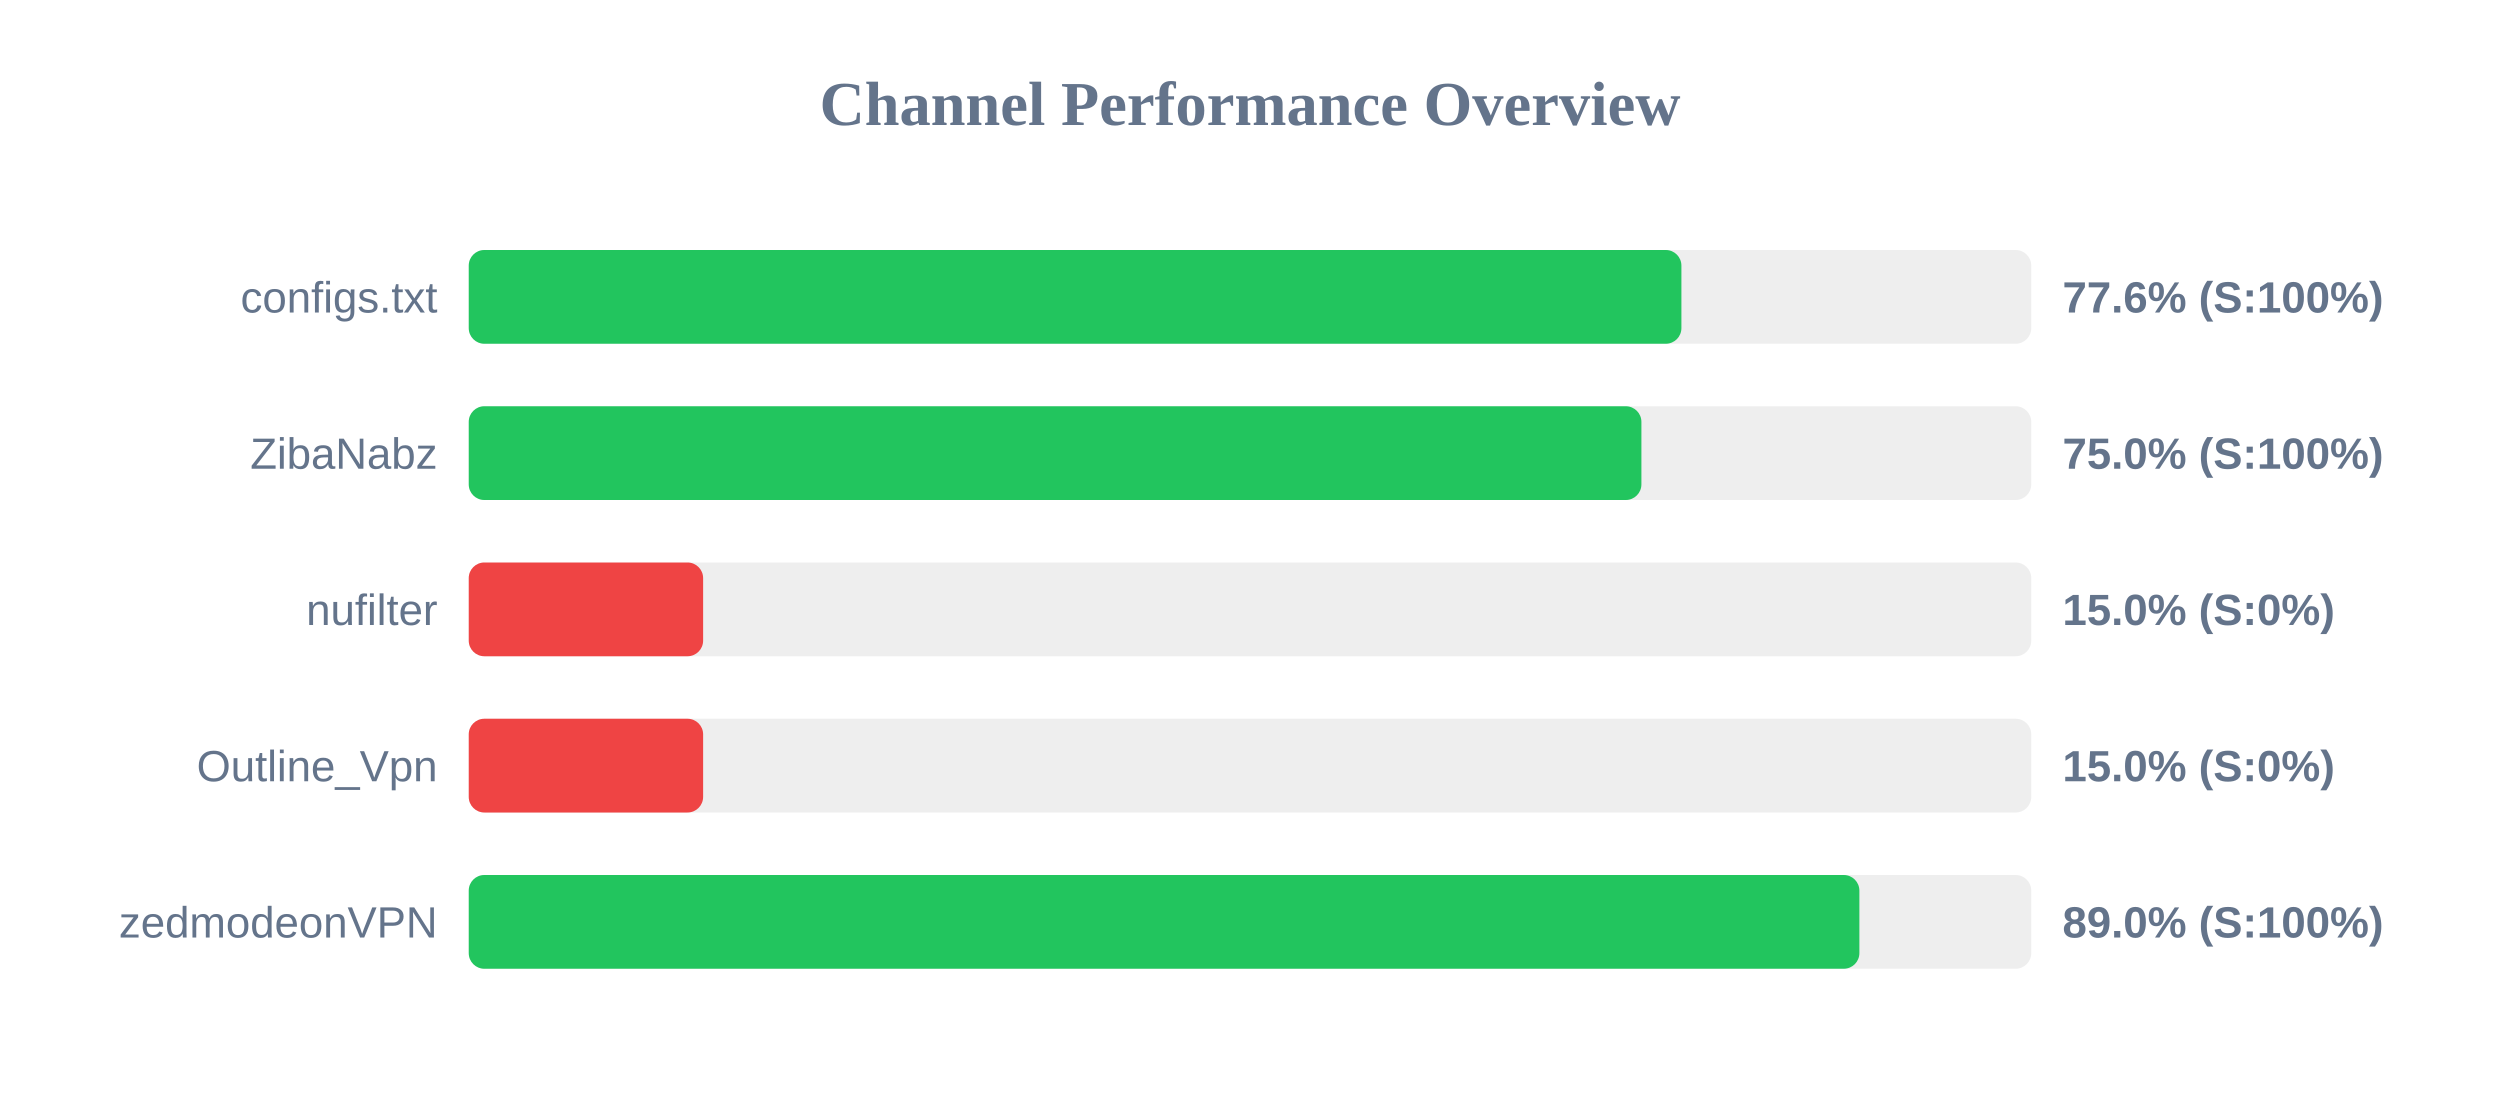
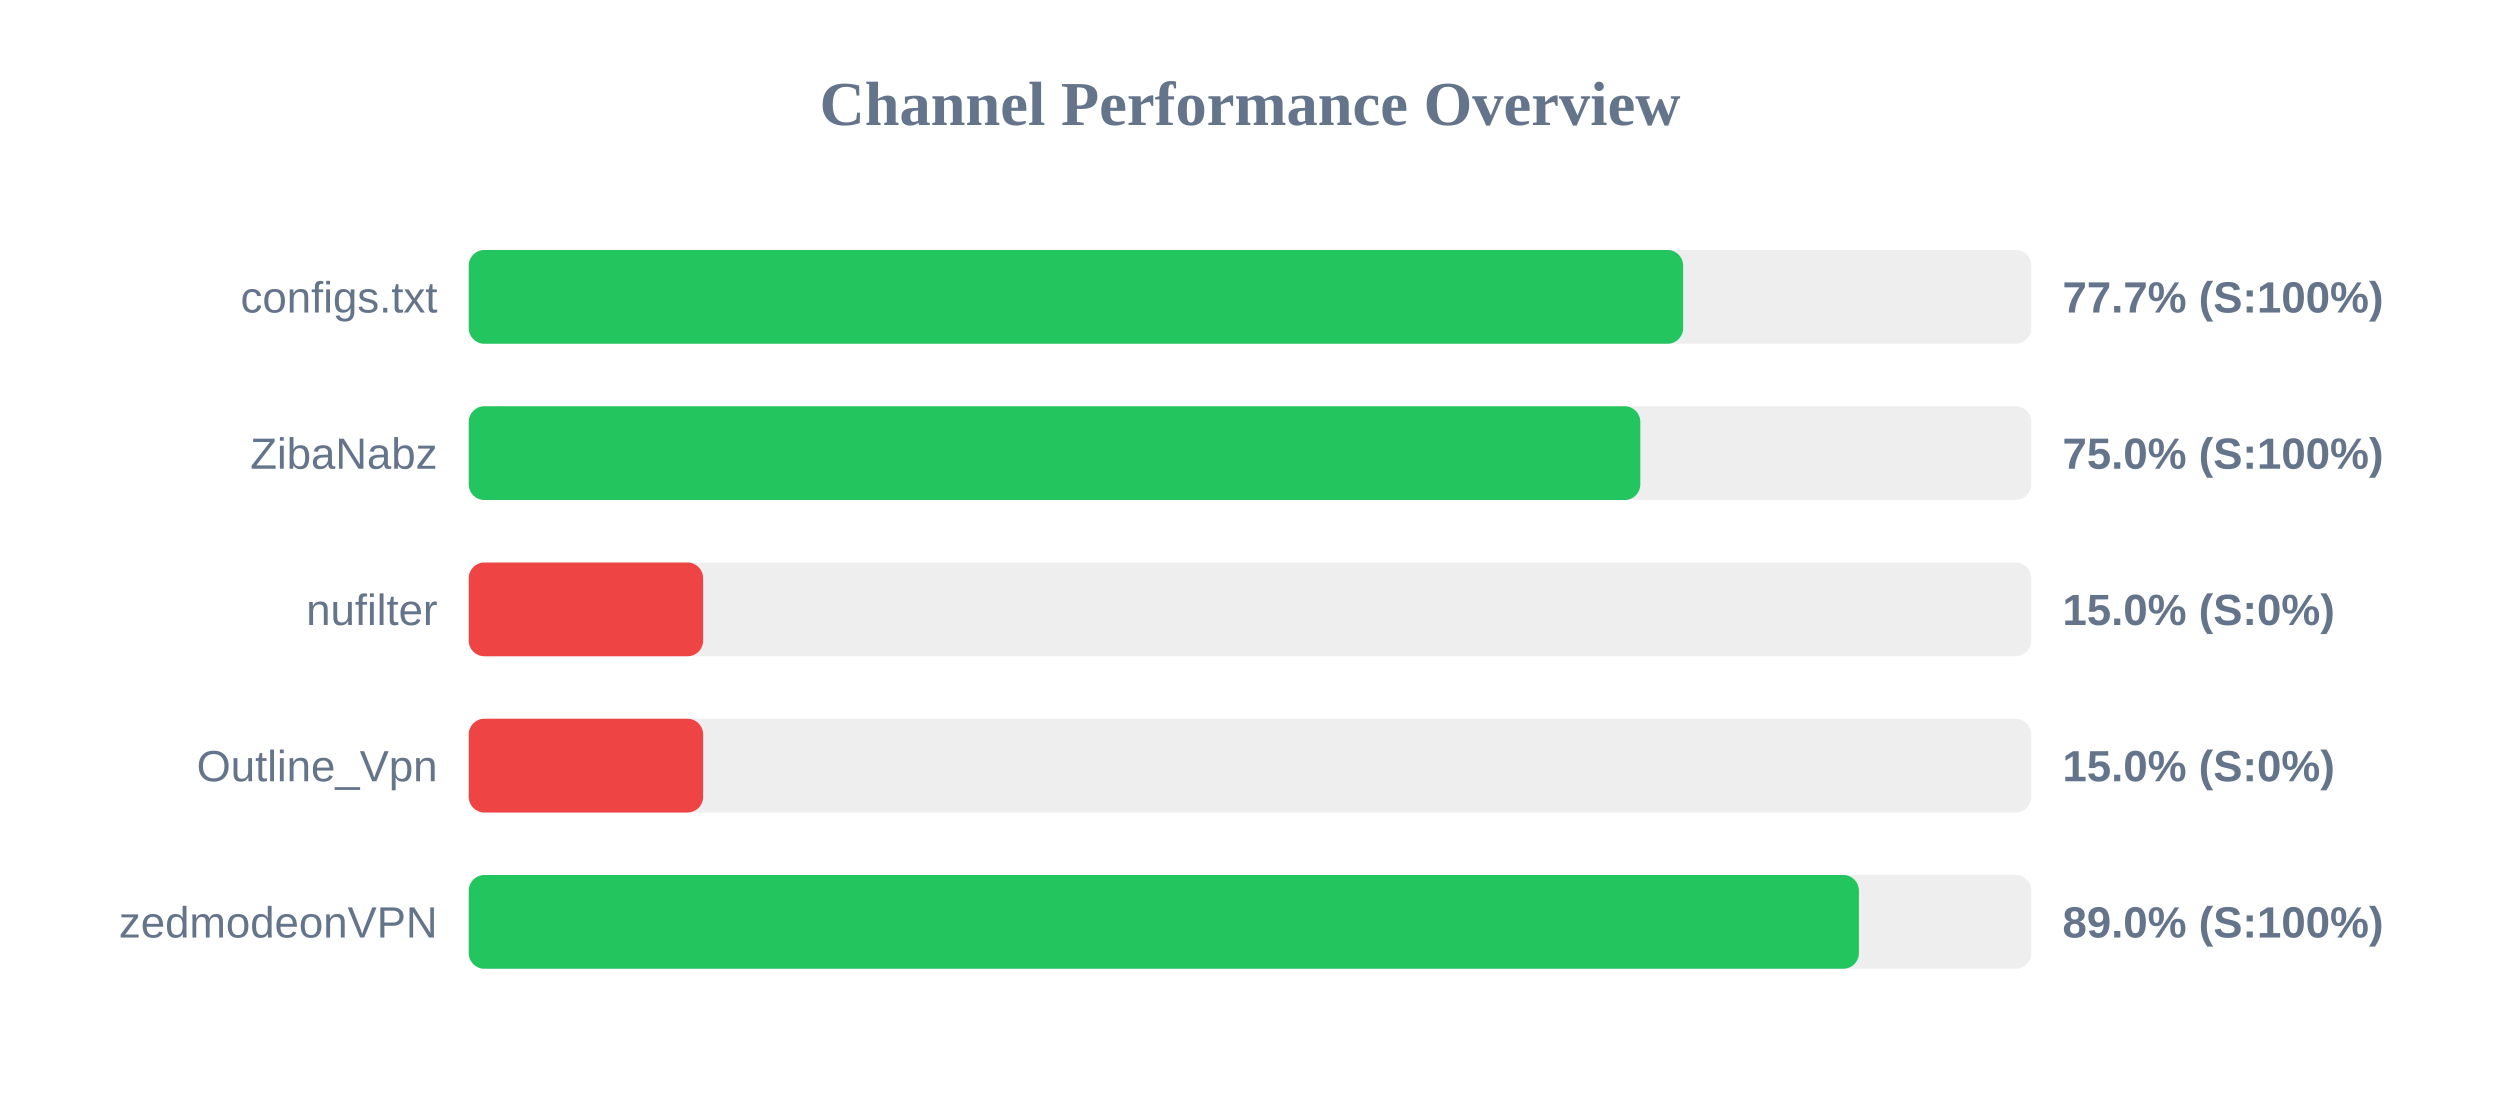
<svg xmlns="http://www.w3.org/2000/svg" width="800" height="350" version="1.1">
  <style>
        .row { font: 14px Arial; fill: #64748b; }
        .score { font: bold 14px Arial; fill: #64748b; }
    </style>
  <text x="400" y="40" text-anchor="middle" font-size="20px" font-weight="bold" fill="#64748b">Channel Performance Overview</text>
  <rect x="150" y="80" width="500" height="30" fill="#eee" rx="5" />
-   <rect x="150" y="80" width="388.05" height="30" fill="#22c55e" rx="5" />
+   <rect x="150" y="80" width="388.6" height="30" fill="#22c55e" rx="5" />
  <text x="140" y="100" text-anchor="end" class="row">configs.txt</text>
-   <text x="660" y="100" text-anchor="start" class="score">77.6% (S:100%)</text>
+   <text x="660" y="100" text-anchor="start" class="score">77.7% (S:100%)</text>
  <rect x="150" y="130" width="500" height="30" fill="#eee" rx="5" />
-   <rect x="150" y="130" width="375.25" height="30" fill="#22c55e" rx="5" />
+   <rect x="150" y="130" width="374.9" height="30" fill="#22c55e" rx="5" />
  <text x="140" y="150" text-anchor="end" class="row">ZibaNabz</text>
  <text x="660" y="150" text-anchor="start" class="score">75.0% (S:100%)</text>
  <rect x="150" y="180" width="500" height="30" fill="#eee" rx="5" />
  <rect x="150" y="180" width="75.0" height="30" fill="#ef4444" rx="5" />
  <text x="140" y="200" text-anchor="end" class="row">nufilter</text>
  <text x="660" y="200" text-anchor="start" class="score">15.0% (S:0%)</text>
  <rect x="150" y="230" width="500" height="30" fill="#eee" rx="5" />
  <rect x="150" y="230" width="75.0" height="30" fill="#ef4444" rx="5" />
  <text x="140" y="250" text-anchor="end" class="row">Outline_Vpn</text>
  <text x="660" y="250" text-anchor="start" class="score">15.0% (S:0%)</text>
  <rect x="150" y="280" width="500" height="30" fill="#eee" rx="5" />
-   <rect x="150" y="280" width="445.0" height="30" fill="#22c55e" rx="5" />
+   <rect x="150" y="280" width="444.85" height="30" fill="#22c55e" rx="5" />
  <text x="140" y="300" text-anchor="end" class="row">zedmodeonVPN</text>
  <text x="660" y="300" text-anchor="start" class="score">89.0% (S:100%)</text>
</svg>
